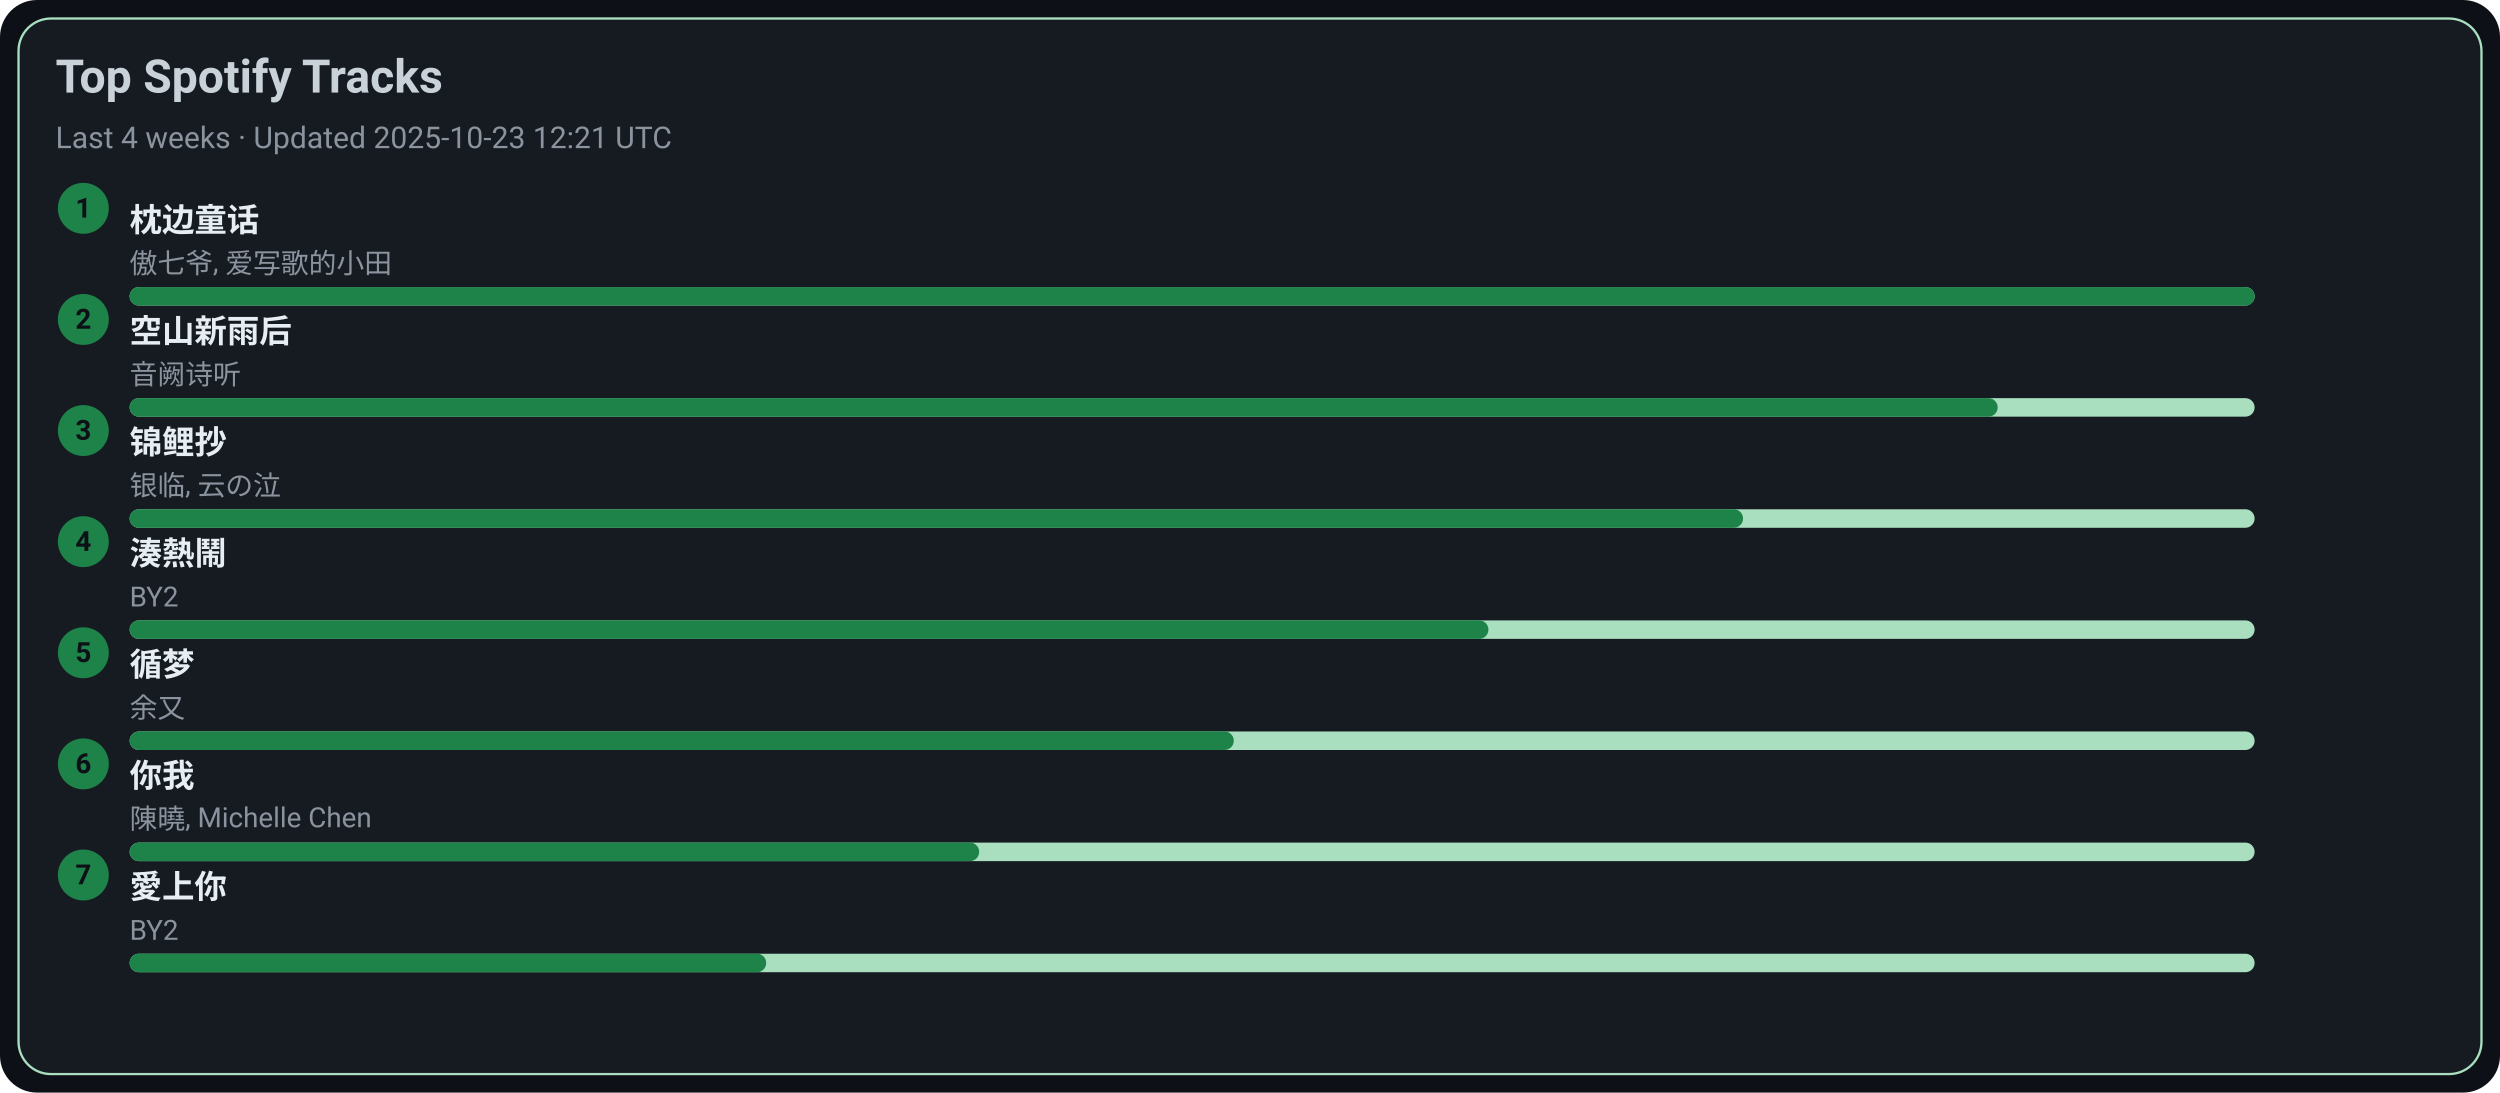
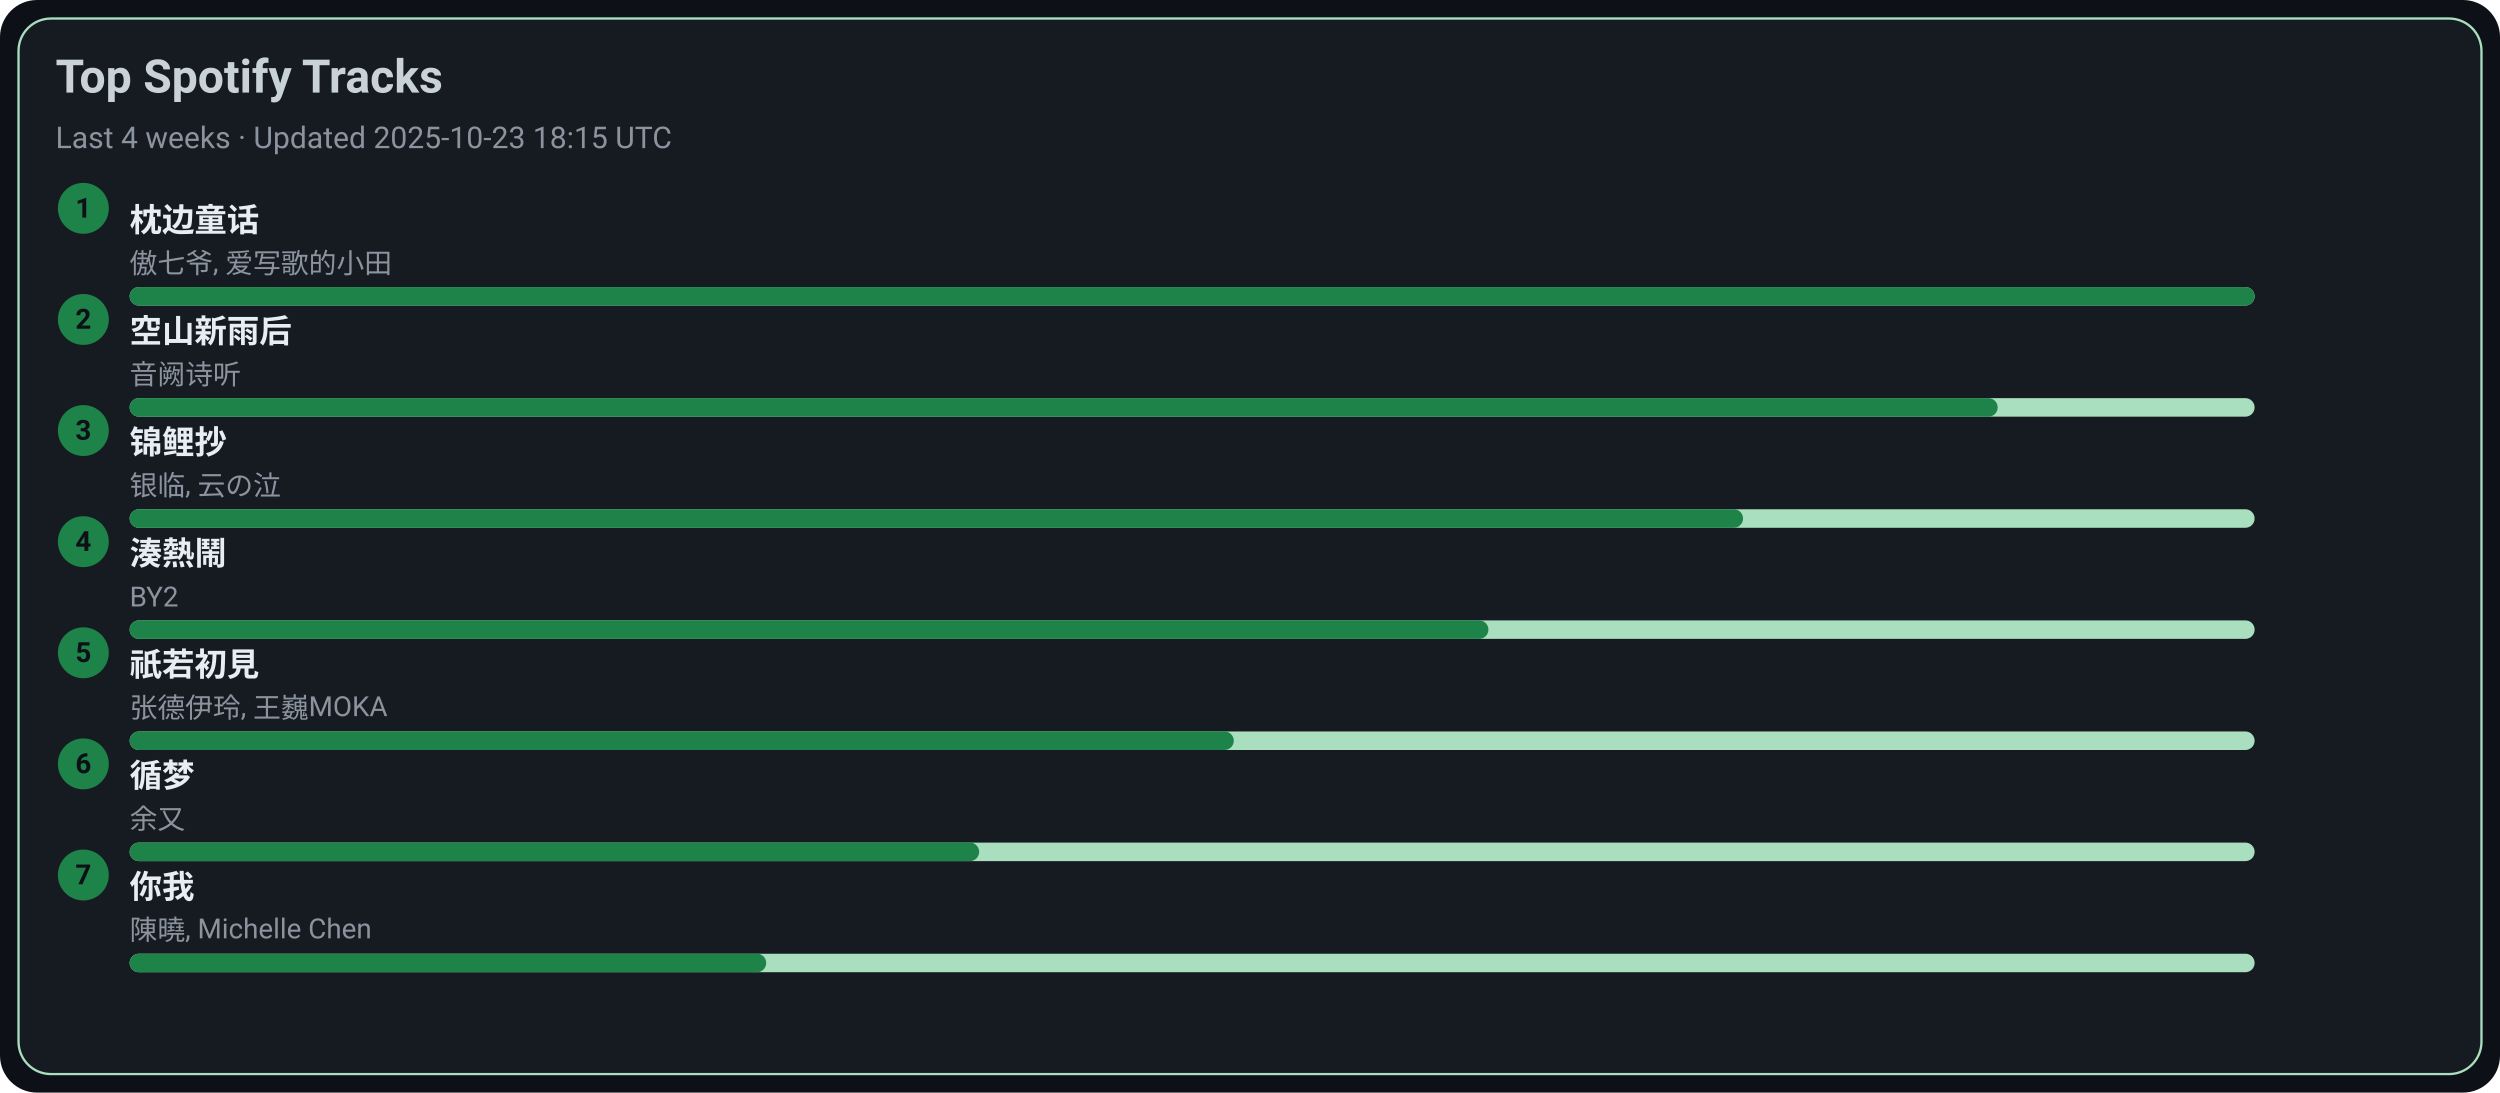
<svg xmlns="http://www.w3.org/2000/svg" width="1080" height="472" viewBox="0 0 1080 472">
  <style>text{font-family:-apple-system,BlinkMacSystemFont,Segoe UI,Roboto,Ubuntu,Helvetica Neue,Arial,Noto Sans,sans-serif}</style>
  <rect width="1080" height="472" rx="16" fill="#0d1117" />
  <rect x="8" y="8" width="1064" height="456" rx="14" fill="#161b22" stroke="#A9DFBF" />
  <text x="24" y="40" font-size="20" fill="#c9d1d9" font-weight="600">Top Spotify Tracks</text>
-   <text x="24" y="64" font-size="13" fill="#8b949e">Last 4 weeks · Updated 2025-10-23 12:21 UTC</text>
+   <text x="24" y="64" font-size="13" fill="#8b949e">Last 4 weeks · Updated 2025-10-23 18:15 UTC</text>
  <circle cx="36" cy="90" r="11" fill="#1D8348" />
  <text x="36" y="94" text-anchor="middle" font-size="12" fill="#0d1117" font-weight="700">1</text>
  <a href="https://open.spotify.com/track/3I8tlHNA9NM8dL0B23xGIY" target="_blank" rel="noopener noreferrer">
    <text x="56" y="100" font-size="14" fill="#e6edf3" font-weight="600">枕边童话</text>
  </a>
  <text x="56" y="118" font-size="12" fill="#8b949e">傲七爷, 爱写歌的小田</text>
  <rect x="56" y="124" width="918" height="8" rx="4" fill="#A9DFBF" />
  <rect x="56" y="124" width="918" height="8" rx="4" fill="#1D8348" />
  <circle cx="36" cy="138" r="11" fill="#1D8348" />
  <text x="36" y="142" text-anchor="middle" font-size="12" fill="#0d1117" font-weight="700">2</text>
  <a href="https://open.spotify.com/track/7c1D58U8AIVOGlYzh5U6sk" target="_blank" rel="noopener noreferrer">
    <text x="56" y="148" font-size="14" fill="#e6edf3" font-weight="600">空山新雨后</text>
  </a>
  <text x="56" y="166" font-size="12" fill="#8b949e">音阙诗听</text>
  <rect x="56" y="172" width="918" height="8" rx="4" fill="#A9DFBF" />
  <rect x="56" y="172" width="807" height="8" rx="4" fill="#1D8348" />
  <circle cx="36" cy="186" r="11" fill="#1D8348" />
  <text x="36" y="190" text-anchor="middle" font-size="12" fill="#0d1117" font-weight="700">3</text>
  <a href="https://open.spotify.com/track/1KBIv1xAf0VhKsHrZaTVKu" target="_blank" rel="noopener noreferrer">
    <text x="56" y="196" font-size="14" fill="#e6edf3" font-weight="600">锦鲤抄</text>
  </a>
  <text x="56" y="214" font-size="12" fill="#8b949e">银临, 云の泣</text>
  <rect x="56" y="220" width="918" height="8" rx="4" fill="#A9DFBF" />
  <rect x="56" y="220" width="697" height="8" rx="4" fill="#1D8348" />
  <circle cx="36" cy="234" r="11" fill="#1D8348" />
  <text x="36" y="238" text-anchor="middle" font-size="12" fill="#0d1117" font-weight="700">4</text>
  <a href="https://open.spotify.com/track/2Qhxww2DKuv7gfvZkkR0wa" target="_blank" rel="noopener noreferrer">
    <text x="56" y="244" font-size="14" fill="#e6edf3" font-weight="600">湊熱鬧</text>
  </a>
  <text x="56" y="262" font-size="12" fill="#8b949e">BY2</text>
  <rect x="56" y="268" width="918" height="8" rx="4" fill="#A9DFBF" />
  <rect x="56" y="268" width="587" height="8" rx="4" fill="#1D8348" />
  <circle cx="36" cy="282" r="11" fill="#1D8348" />
  <text x="36" y="286" text-anchor="middle" font-size="12" fill="#0d1117" font-weight="700">5</text>
-   <a href="https://open.spotify.com/track/3T6lSzn482CcBelHE1f015" target="_blank" rel="noopener noreferrer">
-     <text x="56" y="292" font-size="14" fill="#e6edf3" font-weight="600">循梦</text>
+   <a href="https://open.spotify.com/track/5X4U0jJr9H4oOoXTpiVkyA" target="_blank" rel="noopener noreferrer">
+     <text x="56" y="292" font-size="14" fill="#e6edf3" font-weight="600">祇若初見</text>
  </a>
-   <text x="56" y="310" font-size="12" fill="#8b949e">余又</text>
+   <text x="56" y="310" font-size="12" fill="#8b949e">张德伊玲, 王巍MOKA</text>
  <rect x="56" y="316" width="918" height="8" rx="4" fill="#A9DFBF" />
  <rect x="56" y="316" width="477" height="8" rx="4" fill="#1D8348" />
  <circle cx="36" cy="330" r="11" fill="#1D8348" />
  <text x="36" y="334" text-anchor="middle" font-size="12" fill="#0d1117" font-weight="700">6</text>
-   <a href="https://open.spotify.com/track/0YXeimRwlOEUAzrxNHkgRO" target="_blank" rel="noopener noreferrer">
-     <text x="56" y="340" font-size="14" fill="#e6edf3" font-weight="600">你我</text>
+   <a href="https://open.spotify.com/track/3T6lSzn482CcBelHE1f015" target="_blank" rel="noopener noreferrer">
+     <text x="56" y="340" font-size="14" fill="#e6edf3" font-weight="600">循梦</text>
  </a>
-   <text x="56" y="358" font-size="12" fill="#8b949e">陳曉, Michelle Chen</text>
+   <text x="56" y="358" font-size="12" fill="#8b949e">余又</text>
  <rect x="56" y="364" width="918" height="8" rx="4" fill="#A9DFBF" />
  <rect x="56" y="364" width="367" height="8" rx="4" fill="#1D8348" />
  <circle cx="36" cy="378" r="11" fill="#1D8348" />
  <text x="36" y="382" text-anchor="middle" font-size="12" fill="#0d1117" font-weight="700">7</text>
-   <a href="https://open.spotify.com/track/0xjuZp72n5Aw4PzjQ18t9d" target="_blank" rel="noopener noreferrer">
-     <text x="56" y="388" font-size="14" fill="#e6edf3" font-weight="600">愛上你</text>
+   <a href="https://open.spotify.com/track/0YXeimRwlOEUAzrxNHkgRO" target="_blank" rel="noopener noreferrer">
+     <text x="56" y="388" font-size="14" fill="#e6edf3" font-weight="600">你我</text>
  </a>
-   <text x="56" y="406" font-size="12" fill="#8b949e">BY2</text>
+   <text x="56" y="406" font-size="12" fill="#8b949e">陳曉, Michelle Chen</text>
  <rect x="56" y="412" width="918" height="8" rx="4" fill="#A9DFBF" />
  <rect x="56" y="412" width="275" height="8" rx="4" fill="#1D8348" />
</svg>
